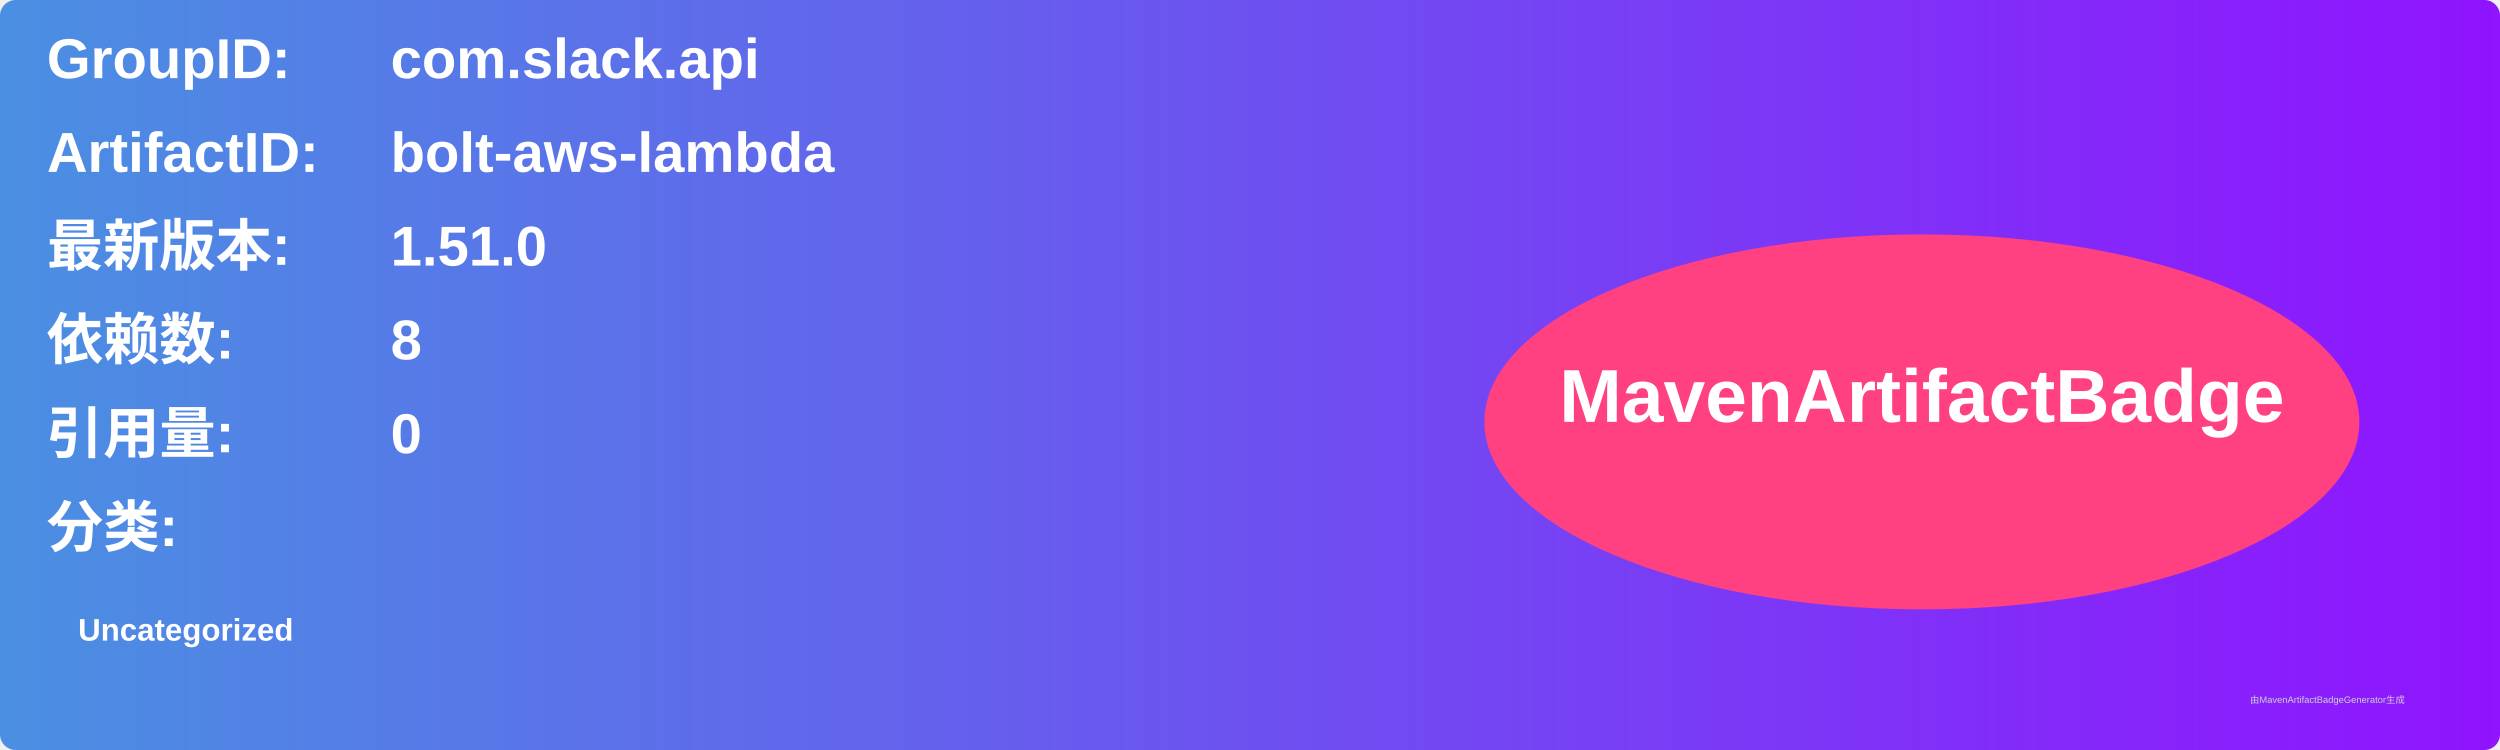
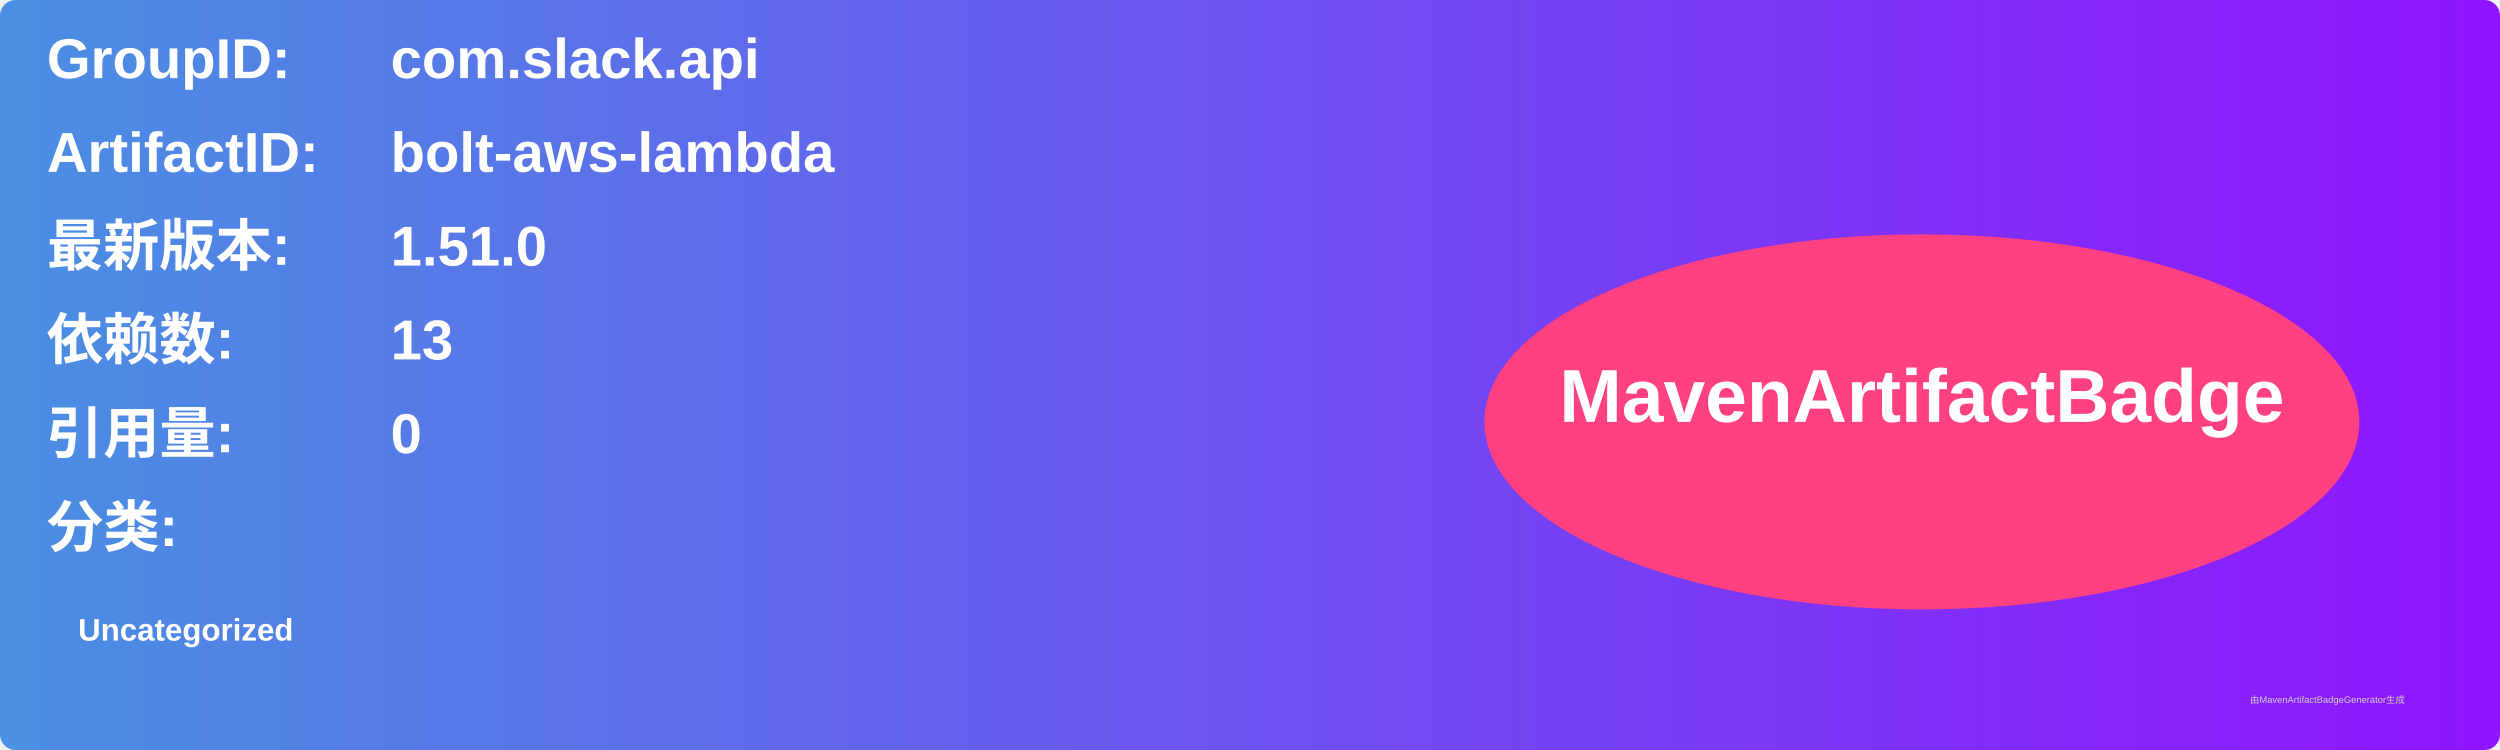
<svg xmlns="http://www.w3.org/2000/svg" width="800" height="240" viewBox="0 0 800 240">
  <linearGradient id="grad" x1="0%" y1="0%" x2="100%" y2="0%">
    <stop offset="0%" stop-color="#4a90e2" />
    <stop offset="100%" stop-color="#9013fe" />
  </linearGradient>
  <rect width="100%" height="100%" rx="5" ry="5" fill="url(#grad)" />
  <g transform="translate(15, 15)">
    <text x="0" y="10" font-family="Arial" font-size="18" fill="white" font-weight="bold" width="260">GroupID:</text>
    <text x="110" y="10" font-family="Arial" font-size="18" fill="white" font-weight="bold" width="460">com.slack.api</text>
    <text x="0" y="40" font-family="Arial" font-size="18" fill="white" font-weight="bold" width="260">ArtifactID:</text>
    <text x="110" y="40" font-family="Arial" font-size="18" fill="white" font-weight="bold" width="460">bolt-aws-lambda</text>
    <text x="0" y="70" font-family="Arial" font-size="18" fill="white" font-weight="bold">最新版本:</text>
    <text x="110" y="70" font-family="Arial" font-size="18" fill="white" font-weight="bold">
      <tspan font-weight="bold">1.51.0</tspan>
    </text>
    <text x="0" y="100" font-family="Arial" font-size="18" fill="white" font-weight="bold">依赖数: </text>
    <text x="110" y="100" font-family="Arial" font-size="18" fill="white">
-       <tspan font-weight="bold">8</tspan>
+       <tspan font-weight="bold">13</tspan>
    </text>
    <text x="0" y="130" font-family="Arial" font-size="18" fill="white" font-weight="bold">引用量: </text>
    <text x="110" y="130" font-family="Arial" font-size="18" fill="white">
      <tspan font-weight="bold">0</tspan>
    </text>
    <text x="0" y="160" font-family="Arial" font-size="18" fill="white" font-weight="bold">分类:</text>
    <text x="10" y="190" font-family="Arial" font-size="10" fill="white">
      <tspan font-weight="bold">Uncategorized</tspan>
    </text>
    <ellipse cx="600" cy="120" rx="140" ry="60" fill="#ff4081" />
    <text x="600" y="120" text-anchor="middle" font-family="Arial" font-size="24" fill="white" font-weight="bold">MavenArtifactBadge</text>
  </g>
  <text x="720" y="225" font-family="Arial" font-size="3" fill="#d0d0d0">由MavenArtifactBadgeGenerator生成</text>
</svg>
